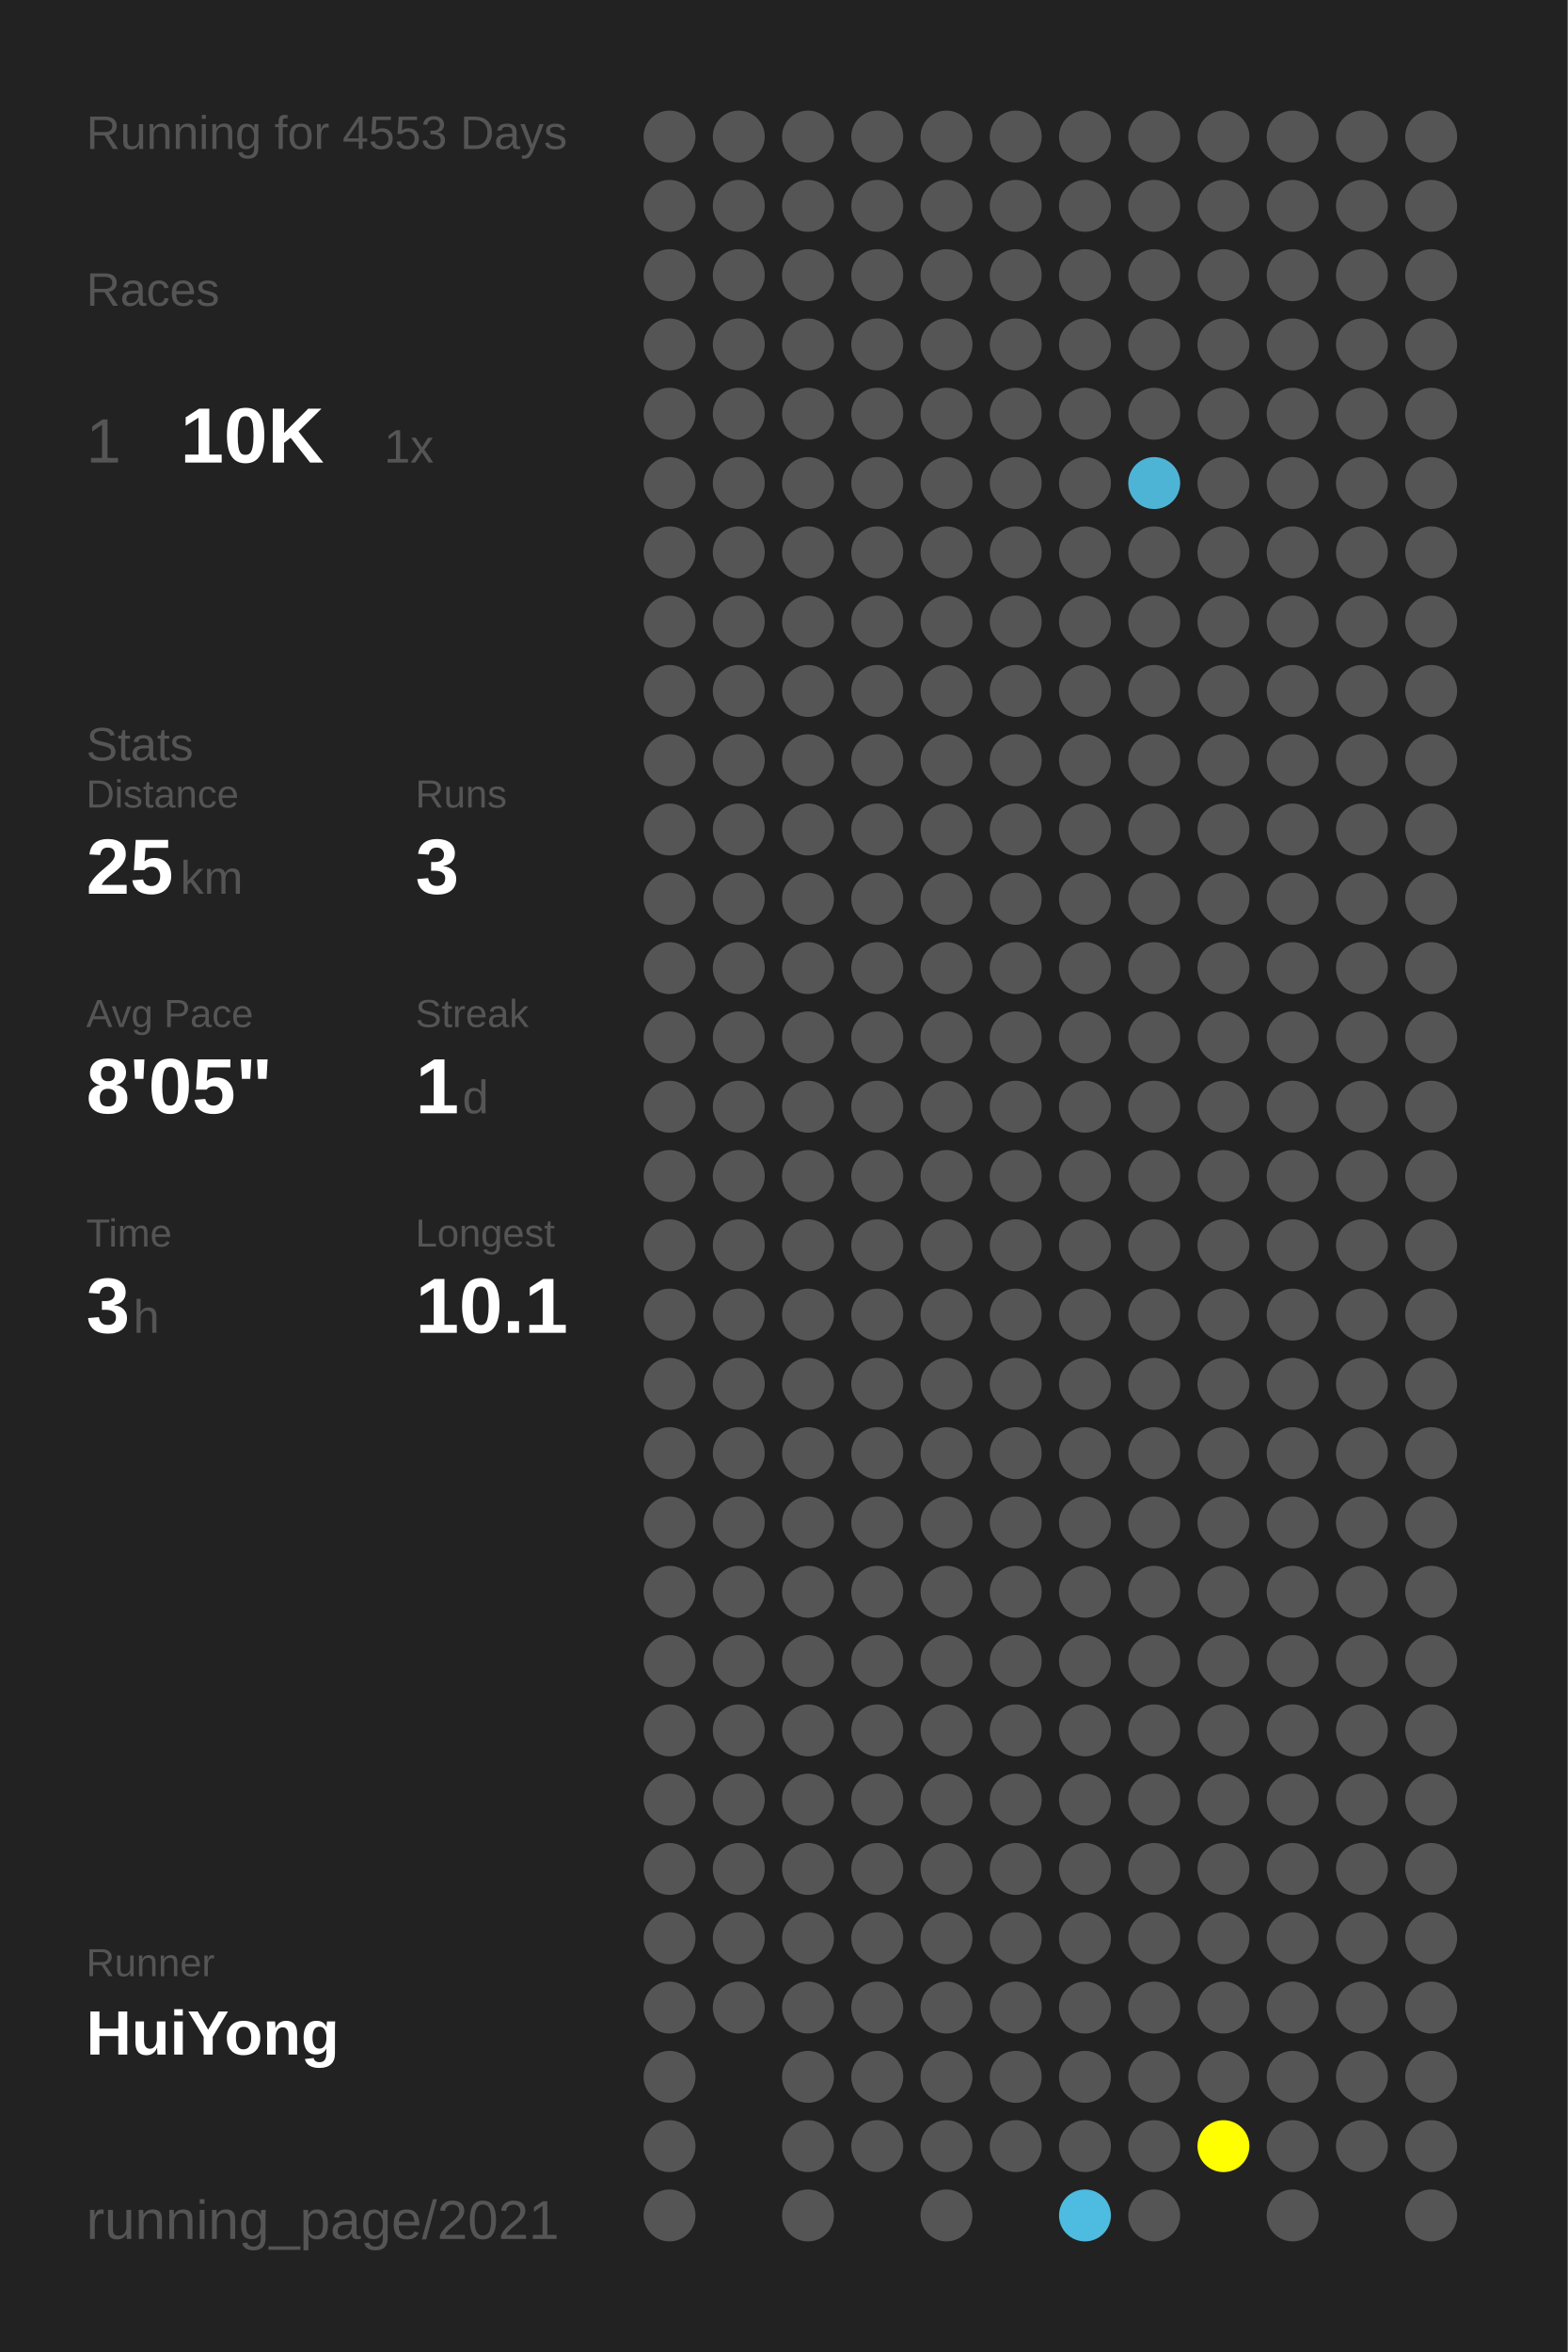
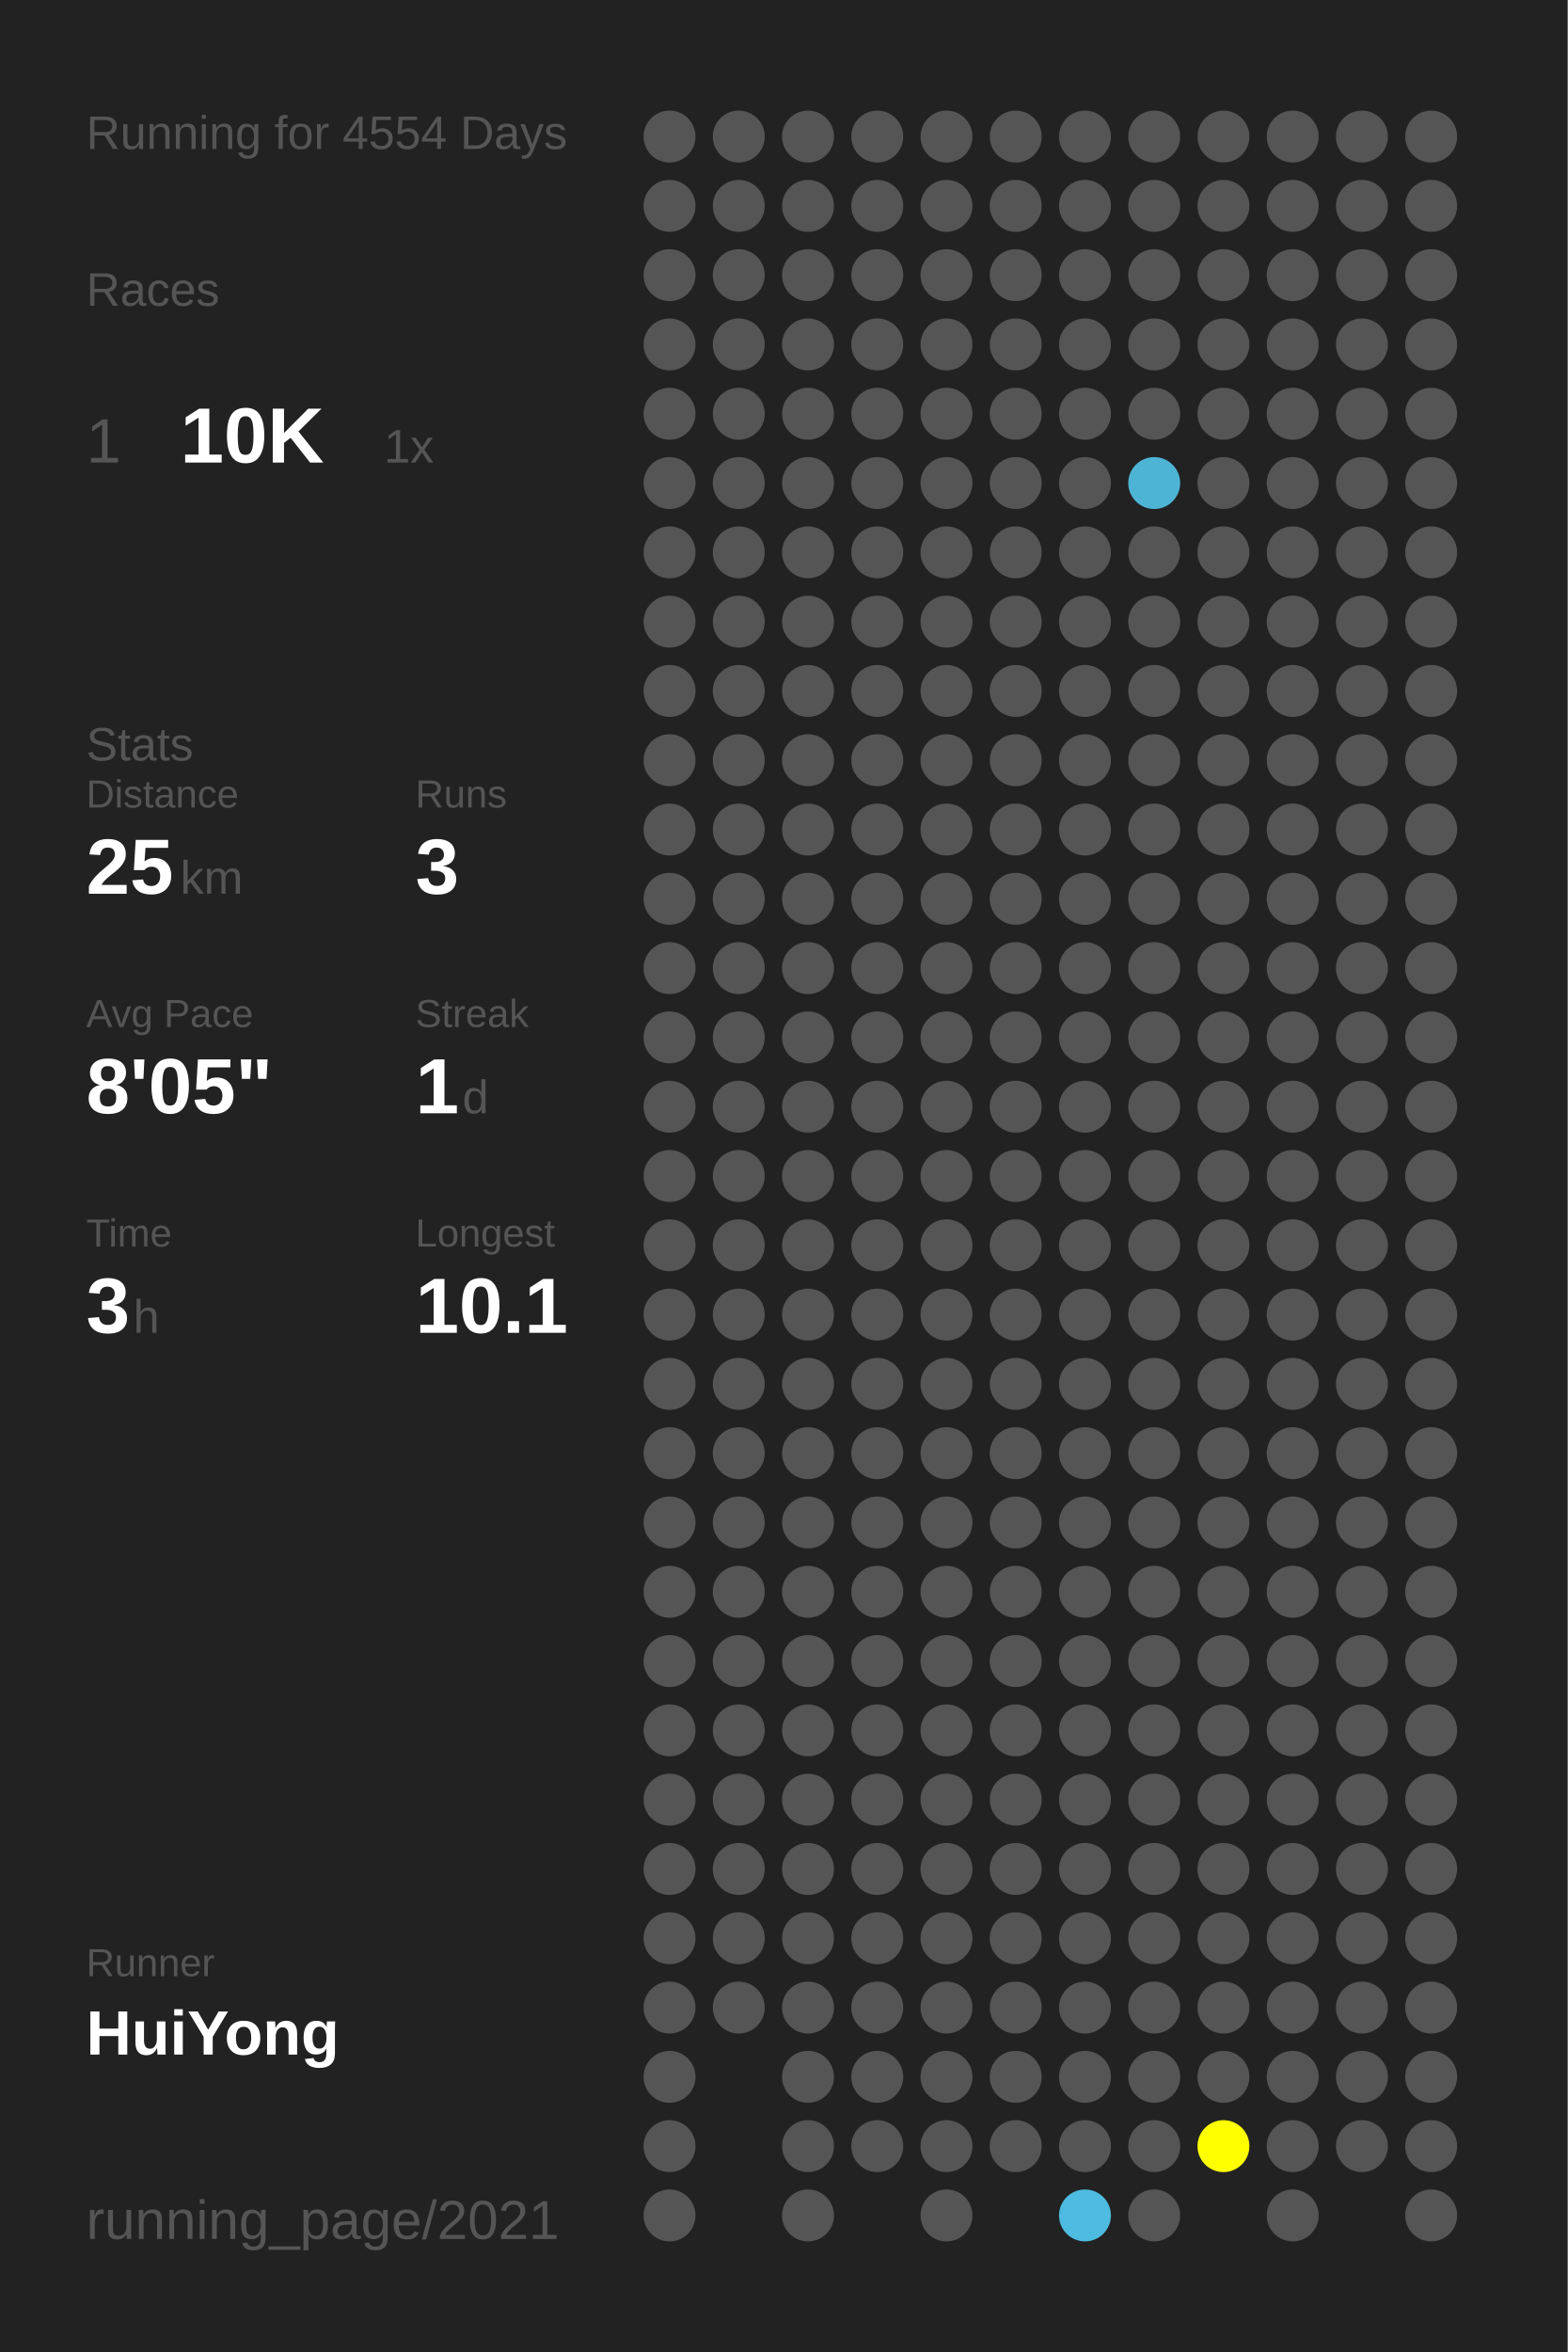
<svg xmlns="http://www.w3.org/2000/svg" baseProfile="full" height="300mm" version="1.1" viewBox="0,0,200,300" width="200mm">
  <defs />
  <rect fill="#222222" height="300" width="200" x="0" y="0" />
-   <text fill="#555555" style="font-size:6px; font-family:Arial;" x="11" y="19">Running for 4553 Days</text>
+   <text fill="#555555" style="font-size:6px; font-family:Arial;" x="11" y="19">Running for 4554 Days</text>
  <text fill="#555555" style="font-size:6px; font-family:Arial;" x="11" y="39">Races</text>
  <text fill="#555555" style="font-size:8px; font-family:Arial;" x="11" y="59">1</text>
  <text fill="#FFFFFF" style="font-size:10px; font-family:Arial; font-weight:bold;" x="23" y="59">10K</text>
  <text fill="#555555" style="font-size:6px; font-family:Arial;" x="49" y="59">1x</text>
  <text fill="#555555" style="font-size:6px; font-family:Arial;" x="11" y="97">Stats</text>
  <text fill="#555555" style="font-size:5px; font-family:Arial;" x="11" y="103">Distance</text>
  <text fill="#FFFFFF" style="font-size:10px; font-family:Arial; font-weight:bold;" x="11" y="114">25</text>
  <text fill="#555555" style="font-size:6px; font-family:Arial;" x="23" y="114">km</text>
  <text fill="#555555" style="font-size:5px; font-family:Arial;" x="53" y="103">Runs</text>
  <text fill="#FFFFFF" style="font-size:10px; font-family:Arial; font-weight:bold;" x="53" y="114">3</text>
  <text fill="#555555" style="font-size:5px; font-family:Arial;" x="11" y="131">Avg Pace</text>
  <text fill="#FFFFFF" style="font-size:10px; font-family:Arial; font-weight:bold;" x="11" y="142">8'05"</text>
  <text fill="#555555" style="font-size:5px; font-family:Arial;" x="53" y="131">Streak</text>
  <text fill="#FFFFFF" style="font-size:10px; font-family:Arial; font-weight:bold;" x="53" y="142">1</text>
  <text fill="#555555" style="font-size:6px; font-family:Arial;" x="59" y="142">d</text>
  <text fill="#555555" style="font-size:5px; font-family:Arial;" x="11" y="159">Time</text>
  <text fill="#FFFFFF" style="font-size:10px; font-family:Arial; font-weight:bold;" x="11" y="170">3</text>
  <text fill="#555555" style="font-size:6px; font-family:Arial;" x="17" y="170">h</text>
  <text fill="#555555" style="font-size:5px; font-family:Arial;" x="53" y="159">Longest</text>
  <text fill="#FFFFFF" style="font-size:10px; font-family:Arial; font-weight:bold;" x="53" y="170">10.1</text>
  <text fill="#555555" style="font-size:5px; font-family:Arial;" x="11" y="252.065">Runner</text>
  <text fill="#FFFFFF" style="font-size:8px; font-family:Arial; font-weight:bold;" x="11" y="262.065">HuiYong</text>
  <text fill="#555555" style="font-size:7px; font-family:Arial;" x="11" y="285.581">running_page/2021</text>
  <circle cx="85.417" cy="17.419" fill="#555555" r="3.312" />
  <circle cx="85.417" cy="26.258" fill="#555555" r="3.312" />
  <circle cx="85.417" cy="35.097" fill="#555555" r="3.312" />
  <circle cx="85.417" cy="43.935" fill="#555555" r="3.312" />
  <circle cx="85.417" cy="52.774" fill="#555555" r="3.312" />
  <circle cx="85.417" cy="61.613" fill="#555555" r="3.312" />
  <circle cx="85.417" cy="70.452" fill="#555555" r="3.312" />
  <circle cx="85.417" cy="79.29" fill="#555555" r="3.312" />
  <circle cx="85.417" cy="88.129" fill="#555555" r="3.312" />
  <circle cx="85.417" cy="96.968" fill="#555555" r="3.312" />
  <circle cx="85.417" cy="105.806" fill="#555555" r="3.312" />
  <circle cx="85.417" cy="114.645" fill="#555555" r="3.312" />
  <circle cx="85.417" cy="123.484" fill="#555555" r="3.312" />
  <circle cx="85.417" cy="132.323" fill="#555555" r="3.312" />
  <circle cx="85.417" cy="141.161" fill="#555555" r="3.312" />
  <circle cx="85.417" cy="150" fill="#555555" r="3.312" />
  <circle cx="85.417" cy="158.839" fill="#555555" r="3.312" />
  <circle cx="85.417" cy="167.677" fill="#555555" r="3.312" />
  <circle cx="85.417" cy="176.516" fill="#555555" r="3.312" />
  <circle cx="85.417" cy="185.355" fill="#555555" r="3.312" />
  <circle cx="85.417" cy="194.194" fill="#555555" r="3.312" />
  <circle cx="85.417" cy="203.032" fill="#555555" r="3.312" />
  <circle cx="85.417" cy="211.871" fill="#555555" r="3.312" />
  <circle cx="85.417" cy="220.71" fill="#555555" r="3.312" />
  <circle cx="85.417" cy="229.548" fill="#555555" r="3.312" />
  <circle cx="85.417" cy="238.387" fill="#555555" r="3.312" />
  <circle cx="85.417" cy="247.226" fill="#555555" r="3.312" />
  <circle cx="85.417" cy="256.065" fill="#555555" r="3.312" />
  <circle cx="85.417" cy="264.903" fill="#555555" r="3.312" />
  <circle cx="85.417" cy="273.742" fill="#555555" r="3.312" />
  <circle cx="85.417" cy="282.581" fill="#555555" r="3.312" />
  <circle cx="94.25" cy="17.419" fill="#555555" r="3.312" />
  <circle cx="94.25" cy="26.258" fill="#555555" r="3.312" />
  <circle cx="94.25" cy="35.097" fill="#555555" r="3.312" />
  <circle cx="94.25" cy="43.935" fill="#555555" r="3.312" />
  <circle cx="94.25" cy="52.774" fill="#555555" r="3.312" />
  <circle cx="94.25" cy="61.613" fill="#555555" r="3.312" />
  <circle cx="94.25" cy="70.452" fill="#555555" r="3.312" />
  <circle cx="94.25" cy="79.29" fill="#555555" r="3.312" />
  <circle cx="94.25" cy="88.129" fill="#555555" r="3.312" />
  <circle cx="94.25" cy="96.968" fill="#555555" r="3.312" />
  <circle cx="94.25" cy="105.806" fill="#555555" r="3.312" />
  <circle cx="94.25" cy="114.645" fill="#555555" r="3.312" />
  <circle cx="94.25" cy="123.484" fill="#555555" r="3.312" />
  <circle cx="94.25" cy="132.323" fill="#555555" r="3.312" />
  <circle cx="94.25" cy="141.161" fill="#555555" r="3.312" />
  <circle cx="94.25" cy="150" fill="#555555" r="3.312" />
  <circle cx="94.25" cy="158.839" fill="#555555" r="3.312" />
  <circle cx="94.25" cy="167.677" fill="#555555" r="3.312" />
  <circle cx="94.25" cy="176.516" fill="#555555" r="3.312" />
  <circle cx="94.25" cy="185.355" fill="#555555" r="3.312" />
  <circle cx="94.25" cy="194.194" fill="#555555" r="3.312" />
  <circle cx="94.25" cy="203.032" fill="#555555" r="3.312" />
  <circle cx="94.25" cy="211.871" fill="#555555" r="3.312" />
  <circle cx="94.25" cy="220.71" fill="#555555" r="3.312" />
  <circle cx="94.25" cy="229.548" fill="#555555" r="3.312" />
  <circle cx="94.25" cy="238.387" fill="#555555" r="3.312" />
  <circle cx="94.25" cy="247.226" fill="#555555" r="3.312" />
  <circle cx="94.25" cy="256.065" fill="#555555" r="3.312" />
  <circle cx="103.083" cy="17.419" fill="#555555" r="3.312" />
  <circle cx="103.083" cy="26.258" fill="#555555" r="3.312" />
  <circle cx="103.083" cy="35.097" fill="#555555" r="3.312" />
  <circle cx="103.083" cy="43.935" fill="#555555" r="3.312" />
  <circle cx="103.083" cy="52.774" fill="#555555" r="3.312" />
  <circle cx="103.083" cy="61.613" fill="#555555" r="3.312" />
  <circle cx="103.083" cy="70.452" fill="#555555" r="3.312" />
  <circle cx="103.083" cy="79.29" fill="#555555" r="3.312" />
  <circle cx="103.083" cy="88.129" fill="#555555" r="3.312" />
  <circle cx="103.083" cy="96.968" fill="#555555" r="3.312" />
  <circle cx="103.083" cy="105.806" fill="#555555" r="3.312" />
  <circle cx="103.083" cy="114.645" fill="#555555" r="3.312" />
  <circle cx="103.083" cy="123.484" fill="#555555" r="3.312" />
  <circle cx="103.083" cy="132.323" fill="#555555" r="3.312" />
  <circle cx="103.083" cy="141.161" fill="#555555" r="3.312" />
  <circle cx="103.083" cy="150" fill="#555555" r="3.312" />
  <circle cx="103.083" cy="158.839" fill="#555555" r="3.312" />
  <circle cx="103.083" cy="167.677" fill="#555555" r="3.312" />
  <circle cx="103.083" cy="176.516" fill="#555555" r="3.312" />
  <circle cx="103.083" cy="185.355" fill="#555555" r="3.312" />
  <circle cx="103.083" cy="194.194" fill="#555555" r="3.312" />
  <circle cx="103.083" cy="203.032" fill="#555555" r="3.312" />
  <circle cx="103.083" cy="211.871" fill="#555555" r="3.312" />
  <circle cx="103.083" cy="220.71" fill="#555555" r="3.312" />
  <circle cx="103.083" cy="229.548" fill="#555555" r="3.312" />
  <circle cx="103.083" cy="238.387" fill="#555555" r="3.312" />
  <circle cx="103.083" cy="247.226" fill="#555555" r="3.312" />
  <circle cx="103.083" cy="256.065" fill="#555555" r="3.312" />
  <circle cx="103.083" cy="264.903" fill="#555555" r="3.312" />
  <circle cx="103.083" cy="273.742" fill="#555555" r="3.312" />
  <circle cx="103.083" cy="282.581" fill="#555555" r="3.312" />
  <circle cx="111.917" cy="17.419" fill="#555555" r="3.312" />
  <circle cx="111.917" cy="26.258" fill="#555555" r="3.312" />
  <circle cx="111.917" cy="35.097" fill="#555555" r="3.312" />
  <circle cx="111.917" cy="43.935" fill="#555555" r="3.312" />
  <circle cx="111.917" cy="52.774" fill="#555555" r="3.312" />
  <circle cx="111.917" cy="61.613" fill="#555555" r="3.312" />
  <circle cx="111.917" cy="70.452" fill="#555555" r="3.312" />
  <circle cx="111.917" cy="79.29" fill="#555555" r="3.312" />
  <circle cx="111.917" cy="88.129" fill="#555555" r="3.312" />
  <circle cx="111.917" cy="96.968" fill="#555555" r="3.312" />
  <circle cx="111.917" cy="105.806" fill="#555555" r="3.312" />
  <circle cx="111.917" cy="114.645" fill="#555555" r="3.312" />
  <circle cx="111.917" cy="123.484" fill="#555555" r="3.312" />
  <circle cx="111.917" cy="132.323" fill="#555555" r="3.312" />
  <circle cx="111.917" cy="141.161" fill="#555555" r="3.312" />
  <circle cx="111.917" cy="150" fill="#555555" r="3.312" />
  <circle cx="111.917" cy="158.839" fill="#555555" r="3.312" />
  <circle cx="111.917" cy="167.677" fill="#555555" r="3.312" />
  <circle cx="111.917" cy="176.516" fill="#555555" r="3.312" />
  <circle cx="111.917" cy="185.355" fill="#555555" r="3.312" />
  <circle cx="111.917" cy="194.194" fill="#555555" r="3.312" />
  <circle cx="111.917" cy="203.032" fill="#555555" r="3.312" />
  <circle cx="111.917" cy="211.871" fill="#555555" r="3.312" />
  <circle cx="111.917" cy="220.71" fill="#555555" r="3.312" />
  <circle cx="111.917" cy="229.548" fill="#555555" r="3.312" />
  <circle cx="111.917" cy="238.387" fill="#555555" r="3.312" />
  <circle cx="111.917" cy="247.226" fill="#555555" r="3.312" />
  <circle cx="111.917" cy="256.065" fill="#555555" r="3.312" />
  <circle cx="111.917" cy="264.903" fill="#555555" r="3.312" />
  <circle cx="111.917" cy="273.742" fill="#555555" r="3.312" />
  <circle cx="120.75" cy="17.419" fill="#555555" r="3.312" />
  <circle cx="120.75" cy="26.258" fill="#555555" r="3.312" />
  <circle cx="120.75" cy="35.097" fill="#555555" r="3.312" />
  <circle cx="120.75" cy="43.935" fill="#555555" r="3.312" />
  <circle cx="120.75" cy="52.774" fill="#555555" r="3.312" />
  <circle cx="120.75" cy="61.613" fill="#555555" r="3.312" />
  <circle cx="120.75" cy="70.452" fill="#555555" r="3.312" />
  <circle cx="120.75" cy="79.29" fill="#555555" r="3.312" />
  <circle cx="120.75" cy="88.129" fill="#555555" r="3.312" />
  <circle cx="120.75" cy="96.968" fill="#555555" r="3.312" />
  <circle cx="120.75" cy="105.806" fill="#555555" r="3.312" />
  <circle cx="120.75" cy="114.645" fill="#555555" r="3.312" />
  <circle cx="120.75" cy="123.484" fill="#555555" r="3.312" />
  <circle cx="120.75" cy="132.323" fill="#555555" r="3.312" />
  <circle cx="120.75" cy="141.161" fill="#555555" r="3.312" />
  <circle cx="120.75" cy="150" fill="#555555" r="3.312" />
  <circle cx="120.75" cy="158.839" fill="#555555" r="3.312" />
  <circle cx="120.75" cy="167.677" fill="#555555" r="3.312" />
  <circle cx="120.75" cy="176.516" fill="#555555" r="3.312" />
  <circle cx="120.75" cy="185.355" fill="#555555" r="3.312" />
  <circle cx="120.75" cy="194.194" fill="#555555" r="3.312" />
  <circle cx="120.75" cy="203.032" fill="#555555" r="3.312" />
  <circle cx="120.75" cy="211.871" fill="#555555" r="3.312" />
  <circle cx="120.75" cy="220.71" fill="#555555" r="3.312" />
  <circle cx="120.75" cy="229.548" fill="#555555" r="3.312" />
  <circle cx="120.75" cy="238.387" fill="#555555" r="3.312" />
  <circle cx="120.75" cy="247.226" fill="#555555" r="3.312" />
  <circle cx="120.75" cy="256.065" fill="#555555" r="3.312" />
  <circle cx="120.75" cy="264.903" fill="#555555" r="3.312" />
  <circle cx="120.75" cy="273.742" fill="#555555" r="3.312" />
  <circle cx="120.75" cy="282.581" fill="#555555" r="3.312" />
  <circle cx="129.583" cy="17.419" fill="#555555" r="3.312" />
  <circle cx="129.583" cy="26.258" fill="#555555" r="3.312" />
  <circle cx="129.583" cy="35.097" fill="#555555" r="3.312" />
  <circle cx="129.583" cy="43.935" fill="#555555" r="3.312" />
  <circle cx="129.583" cy="52.774" fill="#555555" r="3.312" />
  <circle cx="129.583" cy="61.613" fill="#555555" r="3.312" />
  <circle cx="129.583" cy="70.452" fill="#555555" r="3.312" />
  <circle cx="129.583" cy="79.29" fill="#555555" r="3.312" />
  <circle cx="129.583" cy="88.129" fill="#555555" r="3.312" />
  <circle cx="129.583" cy="96.968" fill="#555555" r="3.312" />
  <circle cx="129.583" cy="105.806" fill="#555555" r="3.312" />
  <circle cx="129.583" cy="114.645" fill="#555555" r="3.312" />
  <circle cx="129.583" cy="123.484" fill="#555555" r="3.312" />
  <circle cx="129.583" cy="132.323" fill="#555555" r="3.312" />
  <circle cx="129.583" cy="141.161" fill="#555555" r="3.312" />
  <circle cx="129.583" cy="150" fill="#555555" r="3.312" />
  <circle cx="129.583" cy="158.839" fill="#555555" r="3.312" />
  <circle cx="129.583" cy="167.677" fill="#555555" r="3.312" />
  <circle cx="129.583" cy="176.516" fill="#555555" r="3.312" />
  <circle cx="129.583" cy="185.355" fill="#555555" r="3.312" />
  <circle cx="129.583" cy="194.194" fill="#555555" r="3.312" />
  <circle cx="129.583" cy="203.032" fill="#555555" r="3.312" />
  <circle cx="129.583" cy="211.871" fill="#555555" r="3.312" />
  <circle cx="129.583" cy="220.71" fill="#555555" r="3.312" />
  <circle cx="129.583" cy="229.548" fill="#555555" r="3.312" />
  <circle cx="129.583" cy="238.387" fill="#555555" r="3.312" />
  <circle cx="129.583" cy="247.226" fill="#555555" r="3.312" />
  <circle cx="129.583" cy="256.065" fill="#555555" r="3.312" />
  <circle cx="129.583" cy="264.903" fill="#555555" r="3.312" />
  <circle cx="129.583" cy="273.742" fill="#555555" r="3.312" />
  <circle cx="138.417" cy="17.419" fill="#555555" r="3.312" />
  <circle cx="138.417" cy="26.258" fill="#555555" r="3.312" />
  <circle cx="138.417" cy="35.097" fill="#555555" r="3.312" />
  <circle cx="138.417" cy="43.935" fill="#555555" r="3.312" />
  <circle cx="138.417" cy="52.774" fill="#555555" r="3.312" />
  <circle cx="138.417" cy="61.613" fill="#555555" r="3.312" />
  <circle cx="138.417" cy="70.452" fill="#555555" r="3.312" />
  <circle cx="138.417" cy="79.29" fill="#555555" r="3.312" />
  <circle cx="138.417" cy="88.129" fill="#555555" r="3.312" />
  <circle cx="138.417" cy="96.968" fill="#555555" r="3.312" />
  <circle cx="138.417" cy="105.806" fill="#555555" r="3.312" />
  <circle cx="138.417" cy="114.645" fill="#555555" r="3.312" />
  <circle cx="138.417" cy="123.484" fill="#555555" r="3.312" />
  <circle cx="138.417" cy="132.323" fill="#555555" r="3.312" />
  <circle cx="138.417" cy="141.161" fill="#555555" r="3.312" />
  <circle cx="138.417" cy="150" fill="#555555" r="3.312" />
  <circle cx="138.417" cy="158.839" fill="#555555" r="3.312" />
  <circle cx="138.417" cy="167.677" fill="#555555" r="3.312" />
  <circle cx="138.417" cy="176.516" fill="#555555" r="3.312" />
  <circle cx="138.417" cy="185.355" fill="#555555" r="3.312" />
  <circle cx="138.417" cy="194.194" fill="#555555" r="3.312" />
  <circle cx="138.417" cy="203.032" fill="#555555" r="3.312" />
  <circle cx="138.417" cy="211.871" fill="#555555" r="3.312" />
  <circle cx="138.417" cy="220.71" fill="#555555" r="3.312" />
  <circle cx="138.417" cy="229.548" fill="#555555" r="3.312" />
  <circle cx="138.417" cy="238.387" fill="#555555" r="3.312" />
  <circle cx="138.417" cy="247.226" fill="#555555" r="3.312" />
  <circle cx="138.417" cy="256.065" fill="#555555" r="3.312" />
  <circle cx="138.417" cy="264.903" fill="#555555" r="3.312" />
  <circle cx="138.417" cy="273.742" fill="#555555" r="3.312" />
  <circle cx="138.417" cy="282.581" fill="#4ebbe0" r="3.312" />
  <circle cx="147.25" cy="17.419" fill="#555555" r="3.312" />
  <circle cx="147.25" cy="26.258" fill="#555555" r="3.312" />
  <circle cx="147.25" cy="35.097" fill="#555555" r="3.312" />
  <circle cx="147.25" cy="43.935" fill="#555555" r="3.312" />
  <circle cx="147.25" cy="52.774" fill="#555555" r="3.312" />
  <circle cx="147.25" cy="61.613" fill="#4eb4d6" r="3.312" />
  <circle cx="147.25" cy="70.452" fill="#555555" r="3.312" />
  <circle cx="147.25" cy="79.29" fill="#555555" r="3.312" />
  <circle cx="147.25" cy="88.129" fill="#555555" r="3.312" />
  <circle cx="147.25" cy="96.968" fill="#555555" r="3.312" />
  <circle cx="147.25" cy="105.806" fill="#555555" r="3.312" />
  <circle cx="147.25" cy="114.645" fill="#555555" r="3.312" />
  <circle cx="147.25" cy="123.484" fill="#555555" r="3.312" />
  <circle cx="147.25" cy="132.323" fill="#555555" r="3.312" />
  <circle cx="147.25" cy="141.161" fill="#555555" r="3.312" />
  <circle cx="147.25" cy="150" fill="#555555" r="3.312" />
  <circle cx="147.25" cy="158.839" fill="#555555" r="3.312" />
  <circle cx="147.25" cy="167.677" fill="#555555" r="3.312" />
  <circle cx="147.25" cy="176.516" fill="#555555" r="3.312" />
  <circle cx="147.25" cy="185.355" fill="#555555" r="3.312" />
  <circle cx="147.25" cy="194.194" fill="#555555" r="3.312" />
  <circle cx="147.25" cy="203.032" fill="#555555" r="3.312" />
  <circle cx="147.25" cy="211.871" fill="#555555" r="3.312" />
  <circle cx="147.25" cy="220.71" fill="#555555" r="3.312" />
  <circle cx="147.25" cy="229.548" fill="#555555" r="3.312" />
  <circle cx="147.25" cy="238.387" fill="#555555" r="3.312" />
  <circle cx="147.25" cy="247.226" fill="#555555" r="3.312" />
  <circle cx="147.25" cy="256.065" fill="#555555" r="3.312" />
  <circle cx="147.25" cy="264.903" fill="#555555" r="3.312" />
  <circle cx="147.25" cy="273.742" fill="#555555" r="3.312" />
  <circle cx="147.25" cy="282.581" fill="#555555" r="3.312" />
  <circle cx="156.083" cy="17.419" fill="#555555" r="3.312" />
  <circle cx="156.083" cy="26.258" fill="#555555" r="3.312" />
  <circle cx="156.083" cy="35.097" fill="#555555" r="3.312" />
  <circle cx="156.083" cy="43.935" fill="#555555" r="3.312" />
  <circle cx="156.083" cy="52.774" fill="#555555" r="3.312" />
  <circle cx="156.083" cy="61.613" fill="#555555" r="3.312" />
  <circle cx="156.083" cy="70.452" fill="#555555" r="3.312" />
  <circle cx="156.083" cy="79.29" fill="#555555" r="3.312" />
  <circle cx="156.083" cy="88.129" fill="#555555" r="3.312" />
  <circle cx="156.083" cy="96.968" fill="#555555" r="3.312" />
  <circle cx="156.083" cy="105.806" fill="#555555" r="3.312" />
  <circle cx="156.083" cy="114.645" fill="#555555" r="3.312" />
  <circle cx="156.083" cy="123.484" fill="#555555" r="3.312" />
  <circle cx="156.083" cy="132.323" fill="#555555" r="3.312" />
  <circle cx="156.083" cy="141.161" fill="#555555" r="3.312" />
  <circle cx="156.083" cy="150" fill="#555555" r="3.312" />
  <circle cx="156.083" cy="158.839" fill="#555555" r="3.312" />
  <circle cx="156.083" cy="167.677" fill="#555555" r="3.312" />
  <circle cx="156.083" cy="176.516" fill="#555555" r="3.312" />
  <circle cx="156.083" cy="185.355" fill="#555555" r="3.312" />
  <circle cx="156.083" cy="194.194" fill="#555555" r="3.312" />
  <circle cx="156.083" cy="203.032" fill="#555555" r="3.312" />
  <circle cx="156.083" cy="211.871" fill="#555555" r="3.312" />
  <circle cx="156.083" cy="220.71" fill="#555555" r="3.312" />
  <circle cx="156.083" cy="229.548" fill="#555555" r="3.312" />
  <circle cx="156.083" cy="238.387" fill="#555555" r="3.312" />
  <circle cx="156.083" cy="247.226" fill="#555555" r="3.312" />
  <circle cx="156.083" cy="256.065" fill="#555555" r="3.312" />
  <circle cx="156.083" cy="264.903" fill="#555555" r="3.312" />
  <circle cx="156.083" cy="273.742" fill="#FFFF00" r="3.312" />
  <circle cx="164.917" cy="17.419" fill="#555555" r="3.312" />
  <circle cx="164.917" cy="26.258" fill="#555555" r="3.312" />
  <circle cx="164.917" cy="35.097" fill="#555555" r="3.312" />
  <circle cx="164.917" cy="43.935" fill="#555555" r="3.312" />
  <circle cx="164.917" cy="52.774" fill="#555555" r="3.312" />
  <circle cx="164.917" cy="61.613" fill="#555555" r="3.312" />
  <circle cx="164.917" cy="70.452" fill="#555555" r="3.312" />
  <circle cx="164.917" cy="79.29" fill="#555555" r="3.312" />
  <circle cx="164.917" cy="88.129" fill="#555555" r="3.312" />
  <circle cx="164.917" cy="96.968" fill="#555555" r="3.312" />
  <circle cx="164.917" cy="105.806" fill="#555555" r="3.312" />
  <circle cx="164.917" cy="114.645" fill="#555555" r="3.312" />
  <circle cx="164.917" cy="123.484" fill="#555555" r="3.312" />
  <circle cx="164.917" cy="132.323" fill="#555555" r="3.312" />
  <circle cx="164.917" cy="141.161" fill="#555555" r="3.312" />
  <circle cx="164.917" cy="150" fill="#555555" r="3.312" />
  <circle cx="164.917" cy="158.839" fill="#555555" r="3.312" />
  <circle cx="164.917" cy="167.677" fill="#555555" r="3.312" />
  <circle cx="164.917" cy="176.516" fill="#555555" r="3.312" />
  <circle cx="164.917" cy="185.355" fill="#555555" r="3.312" />
  <circle cx="164.917" cy="194.194" fill="#555555" r="3.312" />
  <circle cx="164.917" cy="203.032" fill="#555555" r="3.312" />
  <circle cx="164.917" cy="211.871" fill="#555555" r="3.312" />
  <circle cx="164.917" cy="220.71" fill="#555555" r="3.312" />
  <circle cx="164.917" cy="229.548" fill="#555555" r="3.312" />
  <circle cx="164.917" cy="238.387" fill="#555555" r="3.312" />
  <circle cx="164.917" cy="247.226" fill="#555555" r="3.312" />
  <circle cx="164.917" cy="256.065" fill="#555555" r="3.312" />
  <circle cx="164.917" cy="264.903" fill="#555555" r="3.312" />
  <circle cx="164.917" cy="273.742" fill="#555555" r="3.312" />
  <circle cx="164.917" cy="282.581" fill="#555555" r="3.312" />
  <circle cx="173.75" cy="17.419" fill="#555555" r="3.312" />
  <circle cx="173.75" cy="26.258" fill="#555555" r="3.312" />
  <circle cx="173.75" cy="35.097" fill="#555555" r="3.312" />
  <circle cx="173.75" cy="43.935" fill="#555555" r="3.312" />
  <circle cx="173.75" cy="52.774" fill="#555555" r="3.312" />
  <circle cx="173.75" cy="61.613" fill="#555555" r="3.312" />
  <circle cx="173.75" cy="70.452" fill="#555555" r="3.312" />
  <circle cx="173.75" cy="79.29" fill="#555555" r="3.312" />
  <circle cx="173.75" cy="88.129" fill="#555555" r="3.312" />
  <circle cx="173.75" cy="96.968" fill="#555555" r="3.312" />
  <circle cx="173.75" cy="105.806" fill="#555555" r="3.312" />
  <circle cx="173.75" cy="114.645" fill="#555555" r="3.312" />
  <circle cx="173.75" cy="123.484" fill="#555555" r="3.312" />
  <circle cx="173.75" cy="132.323" fill="#555555" r="3.312" />
  <circle cx="173.75" cy="141.161" fill="#555555" r="3.312" />
  <circle cx="173.75" cy="150" fill="#555555" r="3.312" />
  <circle cx="173.75" cy="158.839" fill="#555555" r="3.312" />
  <circle cx="173.75" cy="167.677" fill="#555555" r="3.312" />
  <circle cx="173.75" cy="176.516" fill="#555555" r="3.312" />
  <circle cx="173.75" cy="185.355" fill="#555555" r="3.312" />
  <circle cx="173.75" cy="194.194" fill="#555555" r="3.312" />
  <circle cx="173.75" cy="203.032" fill="#555555" r="3.312" />
  <circle cx="173.75" cy="211.871" fill="#555555" r="3.312" />
  <circle cx="173.75" cy="220.71" fill="#555555" r="3.312" />
  <circle cx="173.75" cy="229.548" fill="#555555" r="3.312" />
  <circle cx="173.75" cy="238.387" fill="#555555" r="3.312" />
  <circle cx="173.75" cy="247.226" fill="#555555" r="3.312" />
  <circle cx="173.75" cy="256.065" fill="#555555" r="3.312" />
  <circle cx="173.75" cy="264.903" fill="#555555" r="3.312" />
  <circle cx="173.75" cy="273.742" fill="#555555" r="3.312" />
  <circle cx="182.583" cy="17.419" fill="#555555" r="3.312" />
  <circle cx="182.583" cy="26.258" fill="#555555" r="3.312" />
  <circle cx="182.583" cy="35.097" fill="#555555" r="3.312" />
  <circle cx="182.583" cy="43.935" fill="#555555" r="3.312" />
  <circle cx="182.583" cy="52.774" fill="#555555" r="3.312" />
  <circle cx="182.583" cy="61.613" fill="#555555" r="3.312" />
  <circle cx="182.583" cy="70.452" fill="#555555" r="3.312" />
  <circle cx="182.583" cy="79.29" fill="#555555" r="3.312" />
  <circle cx="182.583" cy="88.129" fill="#555555" r="3.312" />
  <circle cx="182.583" cy="96.968" fill="#555555" r="3.312" />
  <circle cx="182.583" cy="105.806" fill="#555555" r="3.312" />
  <circle cx="182.583" cy="114.645" fill="#555555" r="3.312" />
  <circle cx="182.583" cy="123.484" fill="#555555" r="3.312" />
  <circle cx="182.583" cy="132.323" fill="#555555" r="3.312" />
  <circle cx="182.583" cy="141.161" fill="#555555" r="3.312" />
  <circle cx="182.583" cy="150" fill="#555555" r="3.312" />
  <circle cx="182.583" cy="158.839" fill="#555555" r="3.312" />
  <circle cx="182.583" cy="167.677" fill="#555555" r="3.312" />
  <circle cx="182.583" cy="176.516" fill="#555555" r="3.312" />
  <circle cx="182.583" cy="185.355" fill="#555555" r="3.312" />
  <circle cx="182.583" cy="194.194" fill="#555555" r="3.312" />
  <circle cx="182.583" cy="203.032" fill="#555555" r="3.312" />
  <circle cx="182.583" cy="211.871" fill="#555555" r="3.312" />
  <circle cx="182.583" cy="220.71" fill="#555555" r="3.312" />
  <circle cx="182.583" cy="229.548" fill="#555555" r="3.312" />
  <circle cx="182.583" cy="238.387" fill="#555555" r="3.312" />
  <circle cx="182.583" cy="247.226" fill="#555555" r="3.312" />
  <circle cx="182.583" cy="256.065" fill="#555555" r="3.312" />
  <circle cx="182.583" cy="264.903" fill="#555555" r="3.312" />
  <circle cx="182.583" cy="273.742" fill="#555555" r="3.312" />
  <circle cx="182.583" cy="282.581" fill="#555555" r="3.312" />
</svg>
